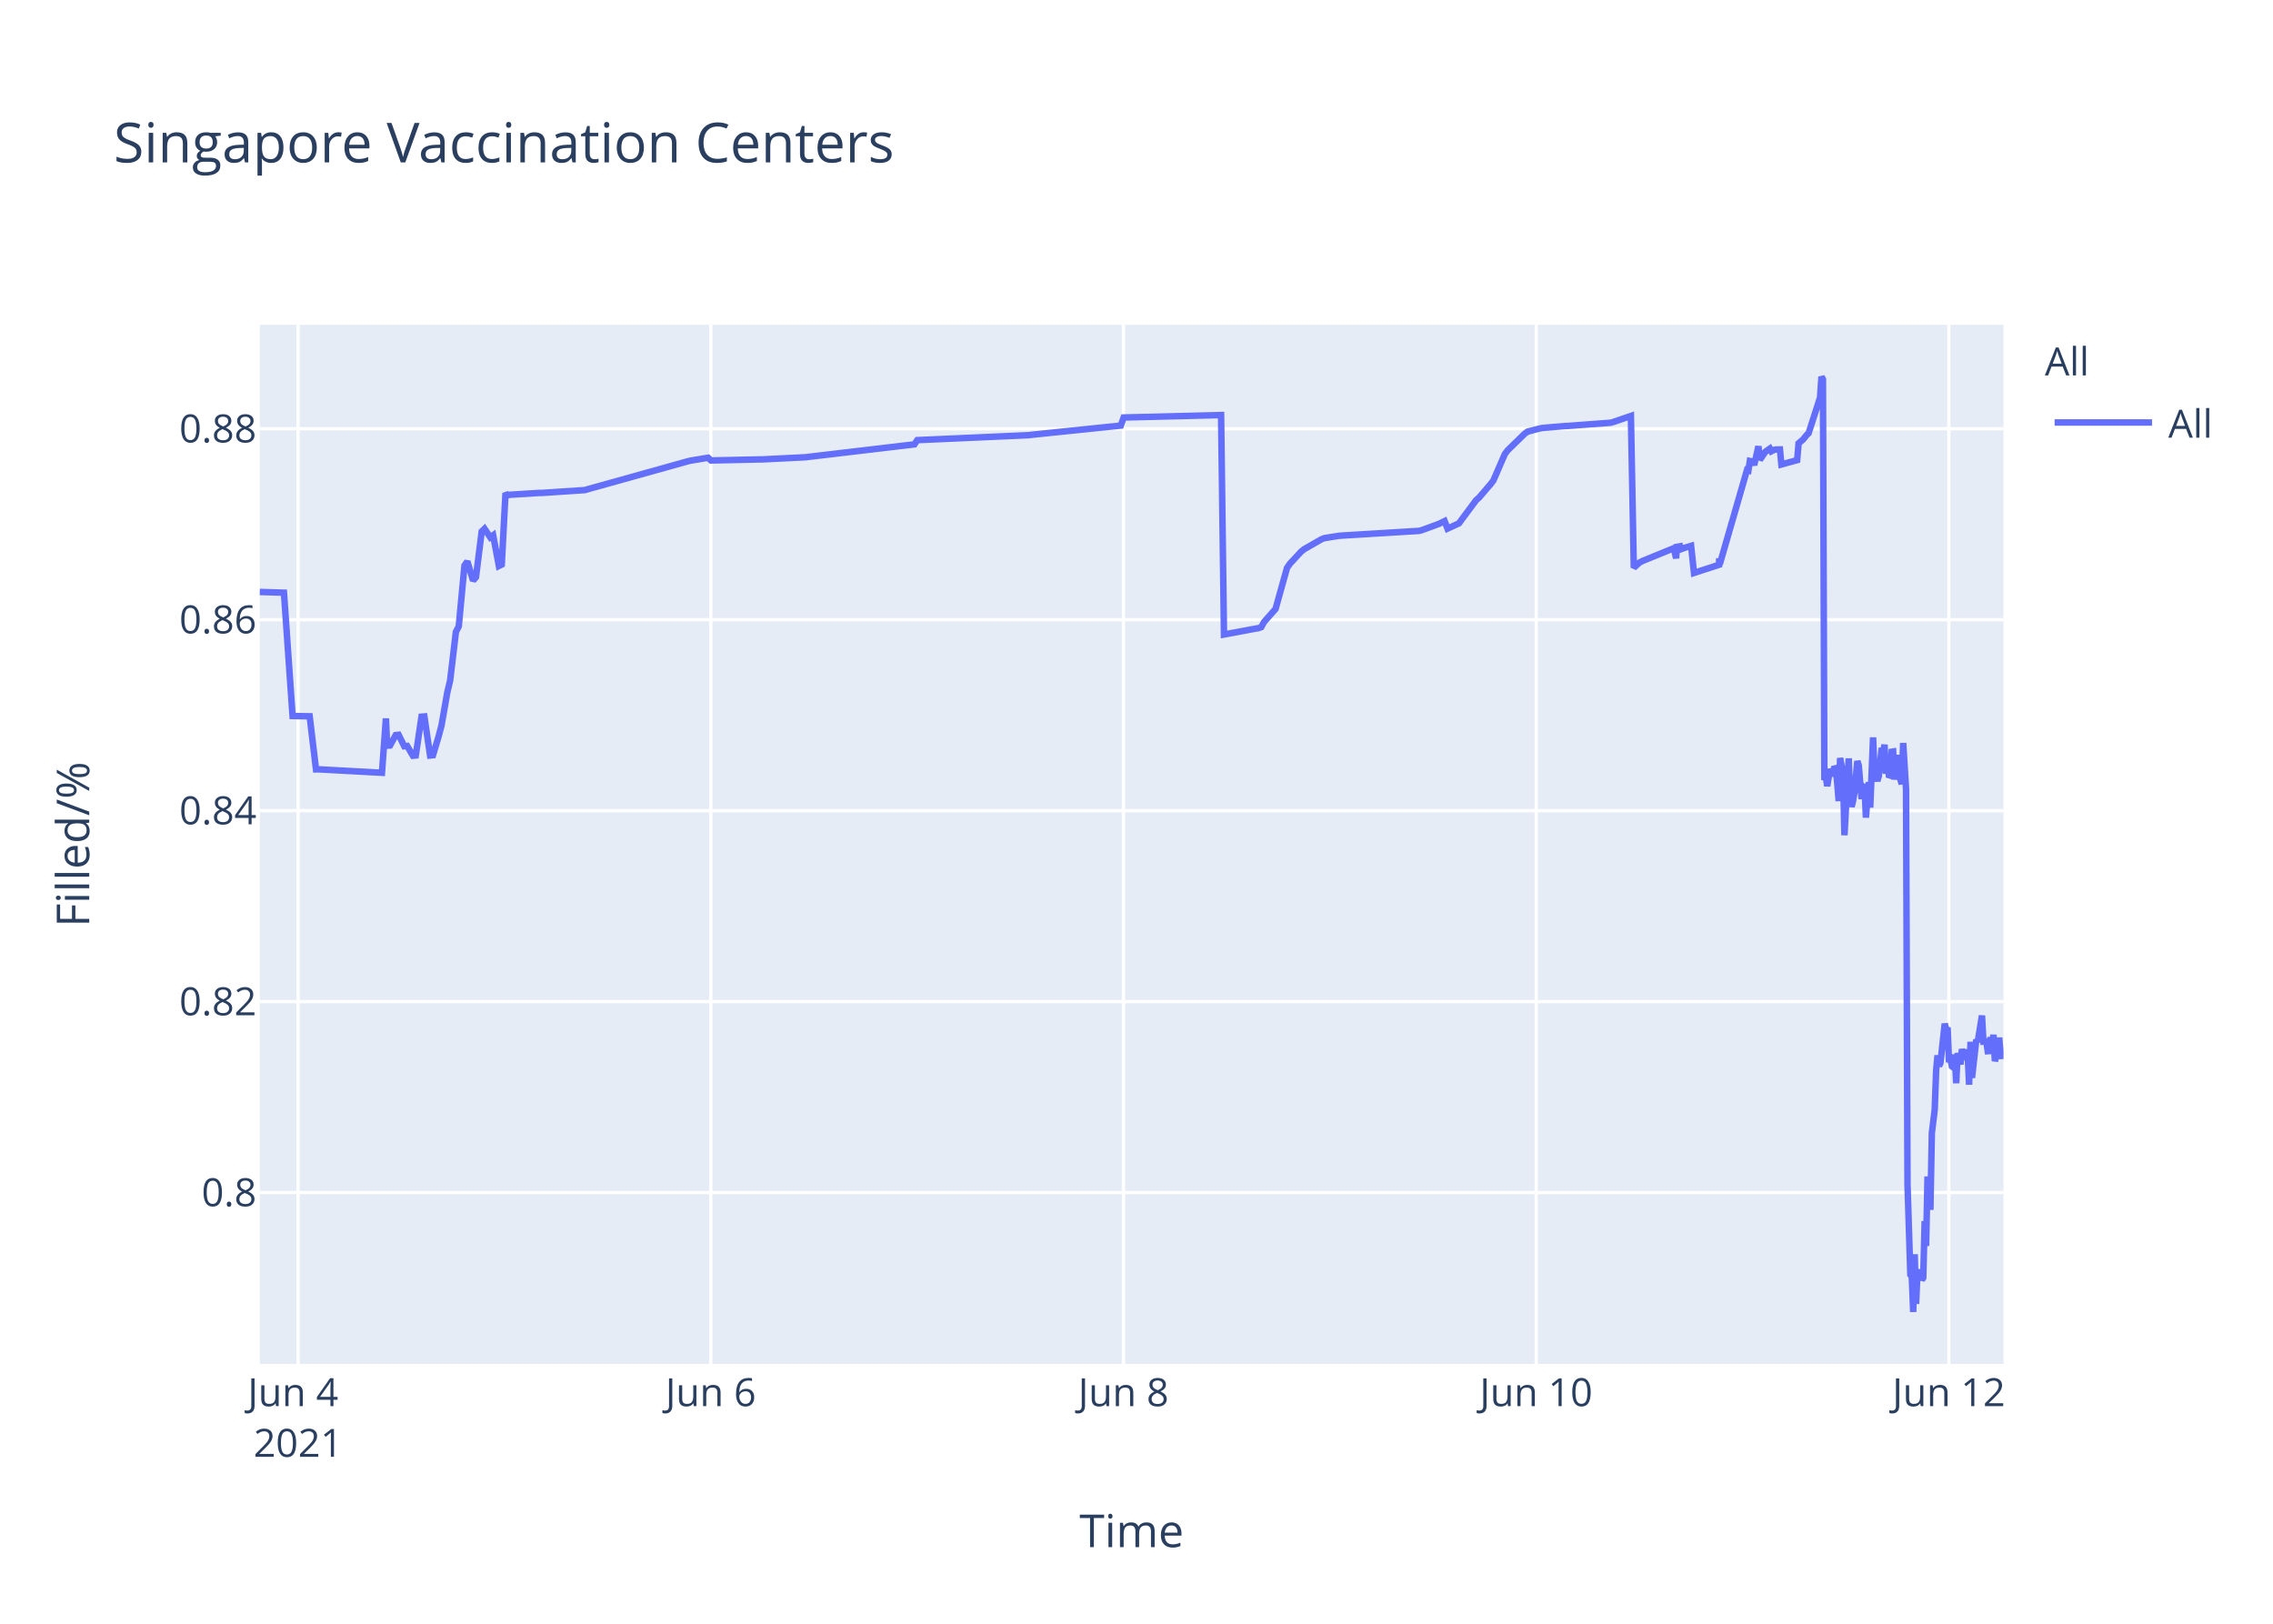
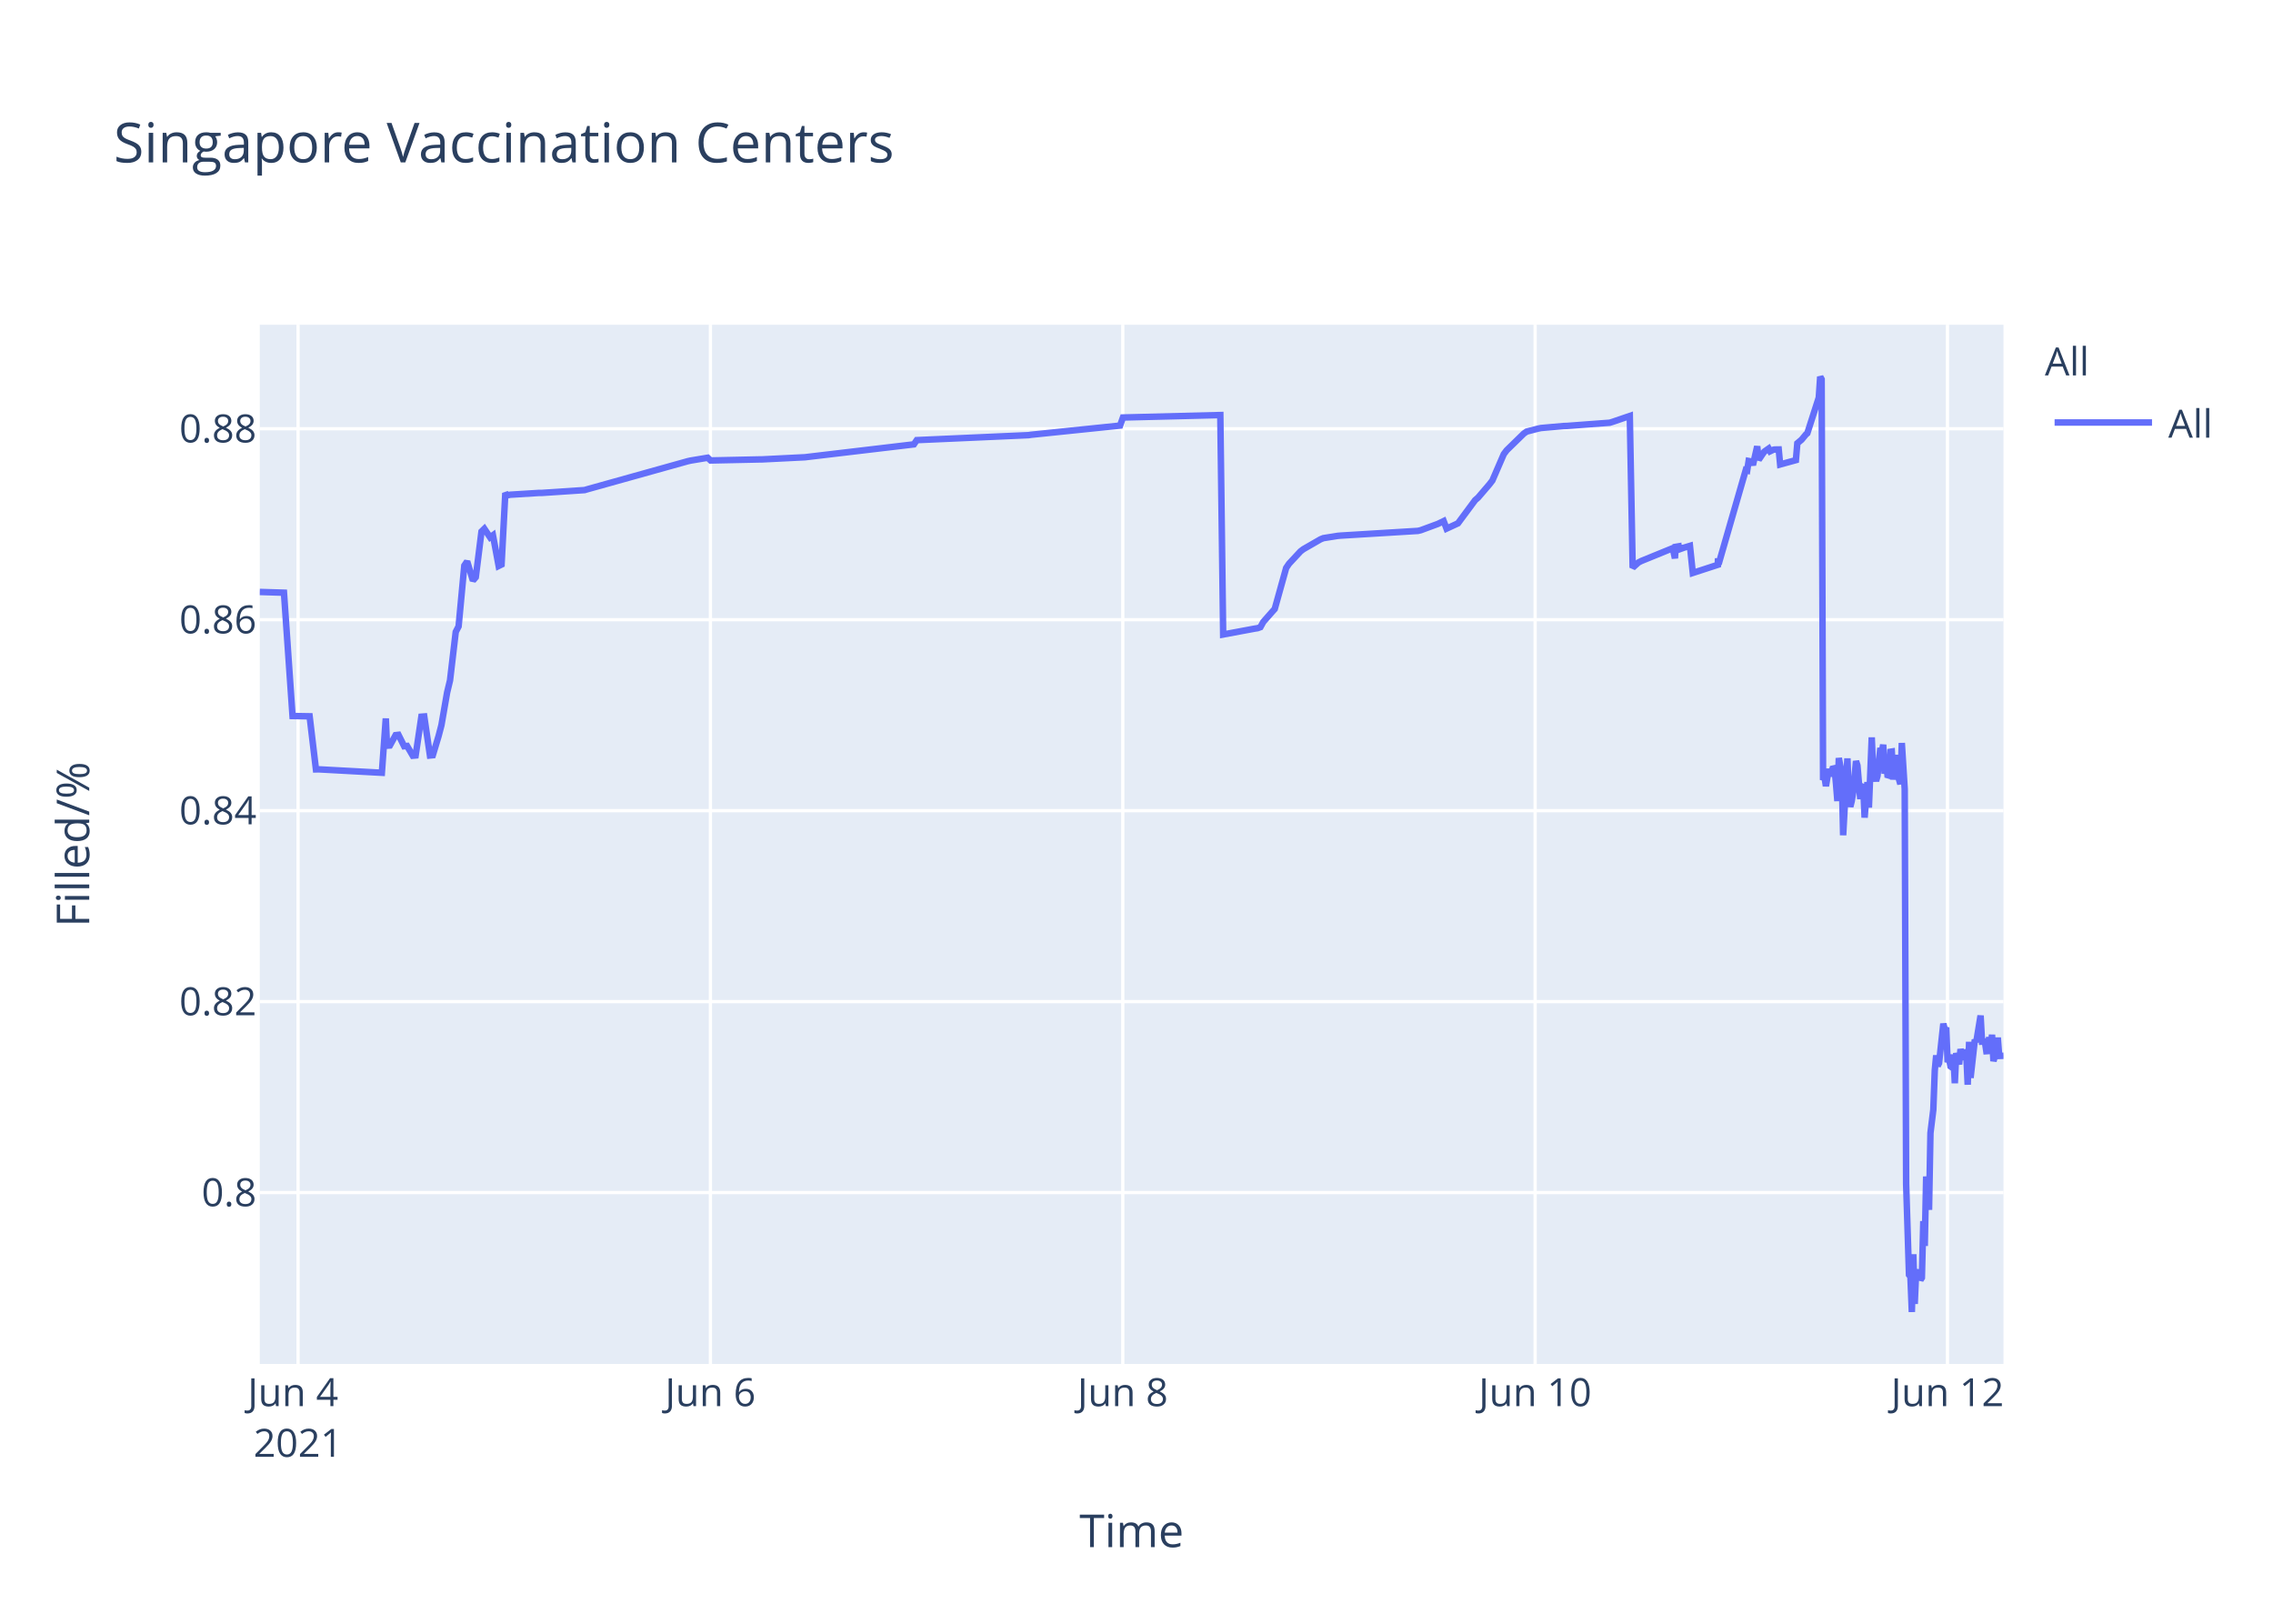
<svg xmlns="http://www.w3.org/2000/svg" class="main-svg" width="700" height="500" style="" viewBox="0 0 700 500">
  <rect x="0" y="0" width="700" height="500" style="fill: rgb(255, 255, 255); fill-opacity: 1;" />
-   <defs id="defs-e08269">
+   <defs id="defs-7ee34b">
    <g class="clips">
-       <clipPath id="clipe08269xyplot" class="plotclip">
+       <clipPath id="clip7ee34bxyplot" class="plotclip">
        <rect width="537" height="320" />
      </clipPath>
-       <clipPath class="axesclip" id="clipe08269x">
+       <clipPath class="axesclip" id="clip7ee34bx">
        <rect x="80" y="0" width="537" height="500" />
      </clipPath>
-       <clipPath class="axesclip" id="clipe08269y">
+       <clipPath class="axesclip" id="clip7ee34by">
        <rect x="0" y="100" width="700" height="320" />
      </clipPath>
-       <clipPath class="axesclip" id="clipe08269xy">
+       <clipPath class="axesclip" id="clip7ee34bxy">
        <rect x="80" y="100" width="537" height="320" />
      </clipPath>
    </g>
    <g class="gradients" />
  </defs>
  <g class="bglayer">
    <rect class="bg" x="80" y="100" width="537" height="320" style="fill: rgb(229, 236, 246); fill-opacity: 1; stroke-width: 0;" />
  </g>
  <g class="layer-below">
    <g class="imagelayer" />
    <g class="shapelayer" />
  </g>
  <g class="cartesianlayer">
    <g class="subplot xy">
      <g class="layer-subplot">
        <g class="shapelayer" />
        <g class="imagelayer" />
      </g>
      <g class="gridlayer">
        <g class="x">
-           <path class="xgrid crisp" transform="translate(91.8,0)" d="M0,100v320" style="stroke: rgb(255, 255, 255); stroke-opacity: 1; stroke-width: 1px;" />
-           <path class="xgrid crisp" transform="translate(218.89,0)" d="M0,100v320" style="stroke: rgb(255, 255, 255); stroke-opacity: 1; stroke-width: 1px;" />
-           <path class="xgrid crisp" transform="translate(345.99,0)" d="M0,100v320" style="stroke: rgb(255, 255, 255); stroke-opacity: 1; stroke-width: 1px;" />
-           <path class="xgrid crisp" transform="translate(473.08,0)" d="M0,100v320" style="stroke: rgb(255, 255, 255); stroke-opacity: 1; stroke-width: 1px;" />
-           <path class="xgrid crisp" transform="translate(600.17,0)" d="M0,100v320" style="stroke: rgb(255, 255, 255); stroke-opacity: 1; stroke-width: 1px;" />
+           <path class="xgrid crisp" transform="translate(91.79,0)" d="M0,100v320" style="stroke: rgb(255, 255, 255); stroke-opacity: 1; stroke-width: 1px;" />
+           <path class="xgrid crisp" transform="translate(218.78,0)" d="M0,100v320" style="stroke: rgb(255, 255, 255); stroke-opacity: 1; stroke-width: 1px;" />
+           <path class="xgrid crisp" transform="translate(345.77,0)" d="M0,100v320" style="stroke: rgb(255, 255, 255); stroke-opacity: 1; stroke-width: 1px;" />
+           <path class="xgrid crisp" transform="translate(472.76,0)" d="M0,100v320" style="stroke: rgb(255, 255, 255); stroke-opacity: 1; stroke-width: 1px;" />
+           <path class="xgrid crisp" transform="translate(599.75,0)" d="M0,100v320" style="stroke: rgb(255, 255, 255); stroke-opacity: 1; stroke-width: 1px;" />
        </g>
        <g class="y">
          <path class="ygrid crisp" transform="translate(0,367.23)" d="M80,0h537" style="stroke: rgb(255, 255, 255); stroke-opacity: 1; stroke-width: 1px;" />
          <path class="ygrid crisp" transform="translate(0,308.43)" d="M80,0h537" style="stroke: rgb(255, 255, 255); stroke-opacity: 1; stroke-width: 1px;" />
          <path class="ygrid crisp" transform="translate(0,249.63)" d="M80,0h537" style="stroke: rgb(255, 255, 255); stroke-opacity: 1; stroke-width: 1px;" />
          <path class="ygrid crisp" transform="translate(0,190.83)" d="M80,0h537" style="stroke: rgb(255, 255, 255); stroke-opacity: 1; stroke-width: 1px;" />
          <path class="ygrid crisp" transform="translate(0,132.03)" d="M80,0h537" style="stroke: rgb(255, 255, 255); stroke-opacity: 1; stroke-width: 1px;" />
        </g>
      </g>
      <g class="zerolinelayer" />
      <path class="xlines-below" />
      <path class="ylines-below" />
      <g class="overlines-below" />
      <g class="xaxislayer-below" />
      <g class="yaxislayer-below" />
      <g class="overaxes-below" />
-       <g class="plot" transform="translate(80,100)" clip-path="url('#clipe08269xyplot')">
+       <g class="plot" transform="translate(80,100)" clip-path="url('#clip7ee34bxyplot')">
        <g class="scatterlayer mlayer">
-           <g class="trace scatter tracef98efc" style="stroke-miterlimit: 2; opacity: 1;">
+           <g class="trace scatter trace2f858c" style="stroke-miterlimit: 2; opacity: 1;">
            <g class="fills" />
            <g class="errorbars" />
            <g class="lines">
-               <path class="js-line" d="M0,82.28L7.45,82.51L10.1,120.48L15.36,120.57L17.32,136.92L18.14,136.9L37.63,137.96L38.85,121.23L39.22,129.62L40.1,129.56L41.86,126.37L42.75,126.27L44.51,129.79L45.39,129.7L47.16,132.71L48.04,132.63L49.81,120.69L50.69,120.62L52.45,132.64L53.34,132.55L55.1,126.68L55.98,123.32L57.75,113.21L58.63,109.51L60.4,94.58L61.28,92.89L63.04,74.17L63.93,72.87L65.69,78.78L66.58,77.73L68.34,63.68L69.22,62.82L70.99,65.47L71.87,64.83L73.64,74.27L74.52,73.83L75.68,51.83L76.28,52.53L77.17,52.34L85.99,51.79L86.88,51.79L100.11,50.91L100.99,50.65L131.88,42.03L132.77,41.83L138.07,40.95L138.95,41.79L153.95,41.47L154.83,41.46L168.07,40.8L168.95,40.69L201.61,36.83L202.49,35.53L236.91,34L237.8,33.87L265.16,31.05L266.05,28.56L296.05,27.81L296.94,95.38L306.67,93.57L307.53,93.44L308.41,93.12L309.29,91.51L311.94,88.51L312.82,87.52L316.35,74.89L317.24,73.59L320.77,69.79L321.65,69.11L326.94,66.07L327.83,65.71L332.24,65.01L333.12,64.93L356.95,63.48L357.83,63.27L363.13,61.32L364.01,60.89L364.89,60.46L365.78,62.78L369.31,61.15L370.19,59.94L374.6,54.01L375.49,53.24L379.01,49.13L379.9,47.98L383.43,39.84L384.31,38.66L389.61,33.5L390.49,32.89L394.02,31.98L394.9,31.8L401.96,31.18L402.85,31.16L416.08,30.17L416.97,29.9L422.26,28.09L423.15,74.81L424.91,73.22L425.79,72.76L434.62,69.16L435.5,68.8L436.18,71.93L436.39,68.39L437.23,68.25L437.27,69.25L438.11,67.95L438.15,68.94L439.03,68.62L440.8,68.09L441.68,76.43L449.41,73.91L449.44,72.31L449.49,72.03L449.63,73.74L458.01,44.74L458.45,44.87L458.89,41.95L459.77,42.12L460.22,43.2L461.54,37.43L461.98,41.6L463.3,39.66L463.75,39.05L465.07,38.13L465.51,38.96L466.39,38.53L466.84,38.42L468.16,38.4L468.6,43.02L473.46,41.69L473.9,36.5L474.78,35.76L475.22,35.39L476.54,33.79L476.98,33.41L480.51,22.43L480.95,16L481.4,16.8L481.84,140.18L482.28,139.22L482.72,142.07L483.6,136.79L484.05,138.99L484.93,136.15L485.37,136.63L485.81,141.25L486.25,146.68L486.69,133.42L487.58,138.09L488.02,157.2L489.34,133.53L489.78,145.44L490.22,148.42L490.66,146.68L491.11,144.02L491.99,134.36L492.43,135.71L493.31,146.05L493.75,142.1L494.2,141.74L494.63,151.77L495.52,140.84L495.96,148.68L496.84,127.07L497.28,137.58L498.17,140.49L498.61,138.92L499.49,130.34L499.93,131.67L500.37,129.31L500.81,138.25L501.26,134.05L501.7,138.68L502.14,138.81L502.58,131.49L503.02,131.42L503.46,140.05L504.34,132.48L504.79,138.41L505.67,141.46L506.11,128.79L506.99,142.96L507.44,264.58L508.32,292.55L508.76,293.12L509.2,304L509.65,286.22L510.08,301.52L510.52,291.75L510.96,292.1L511.41,291.07L511.85,294.16L512.29,293.46L512.73,276.02L513.17,283.67L513.61,262.28L514.49,272.54L514.94,248.89L515.82,241.71L516.26,229.6L516.7,224.98L517.14,228.24L517.58,227.36L518.91,215.22L519.35,217.06L519.79,216.4L520.23,227.08L520.67,226.08L521.11,228.38L521.56,228.68L522,224.72L522.44,233.57L522.88,224.28L523.76,227.75L524.2,223.07L525.09,226.33L525.53,223.26L525.97,224.52L526.41,234.01L526.85,220.81L527.3,231.91L528.62,220.15L529.06,220.86L530.38,212.72L530.82,220.76L531.71,220.72L532.15,223.7L532.59,223.67L533.03,219.37L533.47,223.08L533.91,218.62L534.35,226.76L534.8,225.2L535.24,224.19L535.68,219.51L536.12,225.16L537,225.12" style="vector-effect: non-scaling-stroke; fill: none; stroke: rgb(99, 110, 250); stroke-opacity: 1; stroke-width: 2px; opacity: 1;" />
+               <path class="js-line" d="M0,82.28L7.45,82.51L10.09,120.48L15.35,120.57L17.3,136.92L18.13,136.9L37.6,137.96L38.81,121.23L39.18,129.62L40.07,129.56L41.83,126.37L42.71,126.27L44.47,129.79L45.36,129.7L47.12,132.71L48,132.63L49.77,120.69L50.65,120.62L52.41,132.64L53.29,132.55L55.06,126.68L55.94,123.32L57.7,113.21L58.59,109.51L60.35,94.58L61.23,92.89L62.99,74.17L63.87,72.87L65.64,78.78L66.52,77.73L68.28,63.68L69.16,62.82L70.93,65.47L71.81,64.83L73.57,74.27L74.46,73.83L75.62,51.83L76.22,52.53L77.1,52.34L85.92,51.79L86.8,51.79L100.03,50.91L100.91,50.65L131.78,42.03L132.66,41.83L137.95,40.95L138.84,41.79L153.82,41.47L154.71,41.46L167.93,40.8L168.82,40.69L201.44,36.83L202.33,35.53L236.72,34L237.6,33.87L264.94,31.05L265.83,28.56L295.81,27.81L296.69,95.38L306.42,93.57L307.28,93.44L308.16,93.12L309.04,91.51L311.68,88.51L312.57,87.52L316.09,74.89L316.97,73.59L320.5,69.79L321.39,69.11L326.67,66.07L327.56,65.71L331.97,65.01L332.85,64.93L356.66,63.48L357.54,63.27L362.83,61.32L363.71,60.89L364.6,60.46L365.48,62.78L369,61.15L369.89,59.94L374.29,54.01L375.18,53.24L378.7,49.13L379.59,47.98L383.11,39.84L384,38.66L389.29,33.5L390.17,32.89L393.7,31.98L394.58,31.8L401.63,31.18L402.52,31.16L415.74,30.17L416.62,29.9L421.92,28.09L422.8,74.81L424.56,73.22L425.44,72.76L434.26,69.16L435.15,68.8L435.82,71.93L436.03,68.39L436.87,68.25L436.91,69.25L437.75,67.95L437.79,68.94L438.67,68.62L440.44,68.09L441.32,76.43L449.04,73.91L449.07,72.31L449.12,72.03L449.26,73.74L457.63,44.74L458.07,44.87L458.52,41.95L459.4,42.12L459.84,43.2L461.16,37.43L461.6,41.6L462.92,39.66L463.37,39.05L464.69,38.13L465.13,38.96L466.01,38.53L466.45,38.42L467.78,38.4L468.22,43.02L473.07,41.69L473.51,36.5L474.39,35.76L474.83,35.39L476.15,33.79L476.59,33.41L480.12,22.43L480.56,16L481,16.8L481.44,140.18L481.88,139.22L482.32,142.07L483.21,136.79L483.65,138.99L484.53,136.15L484.97,136.63L485.41,141.25L485.85,146.68L486.29,133.42L487.18,138.09L487.62,157.2L488.94,133.53L489.38,145.44L489.82,148.42L490.26,146.68L490.7,144.02L491.58,134.36L492.02,135.71L492.9,146.05L493.35,142.1L493.79,141.74L494.23,151.77L495.11,140.84L495.55,148.68L496.43,127.07L496.88,137.58L497.76,140.49L498.2,138.92L499.08,130.34L499.52,131.67L499.96,129.31L500.4,138.25L500.84,134.05L501.28,138.68L501.73,138.81L502.17,131.49L502.61,131.42L503.05,140.05L503.93,132.48L504.37,138.41L505.25,141.46L505.69,128.79L506.58,142.96L507.02,264.58L507.9,292.55L508.34,293.12L508.78,304L509.23,286.22L509.66,301.52L510.1,291.75L510.55,292.1L510.99,291.07L511.43,294.16L511.87,293.46L512.31,276.02L512.75,283.67L513.19,262.28L514.07,272.54L514.51,248.89L515.39,241.71L515.84,229.6L516.28,224.98L516.72,228.24L517.16,227.36L518.48,215.22L518.92,217.06L519.36,216.4L519.8,227.08L520.25,226.08L520.69,228.38L521.13,228.68L521.57,224.72L522.01,233.57L522.45,224.28L523.33,227.75L523.77,223.07L524.66,226.33L525.1,223.26L525.54,224.52L525.98,234.01L526.42,220.81L526.86,231.91L528.18,220.15L528.62,220.86L529.95,212.72L530.39,220.76L531.27,220.72L531.71,223.7L532.15,223.67L532.59,219.37L533.03,223.08L533.47,218.62L533.91,226.76L534.36,225.2L534.8,224.19L535.24,219.51L535.68,225.16L537,225.11" style="vector-effect: non-scaling-stroke; fill: none; stroke: rgb(99, 110, 250); stroke-opacity: 1; stroke-width: 2px; opacity: 1;" />
            </g>
            <g class="points" />
            <g class="text" />
          </g>
        </g>
      </g>
      <g class="overplot" />
      <path class="xlines-above crisp" d="M0,0" style="fill: none;" />
      <path class="ylines-above crisp" d="M0,0" style="fill: none;" />
      <g class="overlines-above" />
      <g class="xaxislayer-above">
        <g class="xtick">
-           <text text-anchor="middle" x="0" y="433" transform="translate(91.8,0)" style="font-family: 'Open Sans', verdana, arial, sans-serif; font-size: 12px; fill: rgb(42, 63, 95); fill-opacity: 1; white-space: pre;">
+           <text text-anchor="middle" x="0" y="433" transform="translate(91.79,0)" style="font-family: 'Open Sans', verdana, arial, sans-serif; font-size: 12px; fill: rgb(42, 63, 95); fill-opacity: 1; white-space: pre;">
            <tspan class="line" dy="0em" x="0" y="433">Jun 4</tspan>
            <tspan class="line" dy="1.3em" x="0" y="433">2021</tspan>
          </text>
        </g>
        <g class="xtick">
-           <text text-anchor="middle" x="0" y="433" transform="translate(218.89,0)" style="font-family: 'Open Sans', verdana, arial, sans-serif; font-size: 12px; fill: rgb(42, 63, 95); fill-opacity: 1; white-space: pre;">Jun 6</text>
+           <text text-anchor="middle" x="0" y="433" transform="translate(218.78,0)" style="font-family: 'Open Sans', verdana, arial, sans-serif; font-size: 12px; fill: rgb(42, 63, 95); fill-opacity: 1; white-space: pre;">Jun 6</text>
        </g>
        <g class="xtick">
-           <text text-anchor="middle" x="0" y="433" transform="translate(345.99,0)" style="font-family: 'Open Sans', verdana, arial, sans-serif; font-size: 12px; fill: rgb(42, 63, 95); fill-opacity: 1; white-space: pre;">Jun 8</text>
+           <text text-anchor="middle" x="0" y="433" transform="translate(345.77,0)" style="font-family: 'Open Sans', verdana, arial, sans-serif; font-size: 12px; fill: rgb(42, 63, 95); fill-opacity: 1; white-space: pre;">Jun 8</text>
        </g>
        <g class="xtick">
-           <text text-anchor="middle" x="0" y="433" transform="translate(473.08,0)" style="font-family: 'Open Sans', verdana, arial, sans-serif; font-size: 12px; fill: rgb(42, 63, 95); fill-opacity: 1; white-space: pre;">Jun 10</text>
+           <text text-anchor="middle" x="0" y="433" transform="translate(472.76,0)" style="font-family: 'Open Sans', verdana, arial, sans-serif; font-size: 12px; fill: rgb(42, 63, 95); fill-opacity: 1; white-space: pre;">Jun 10</text>
        </g>
        <g class="xtick">
-           <text text-anchor="middle" x="0" y="433" transform="translate(600.17,0)" style="font-family: 'Open Sans', verdana, arial, sans-serif; font-size: 12px; fill: rgb(42, 63, 95); fill-opacity: 1; white-space: pre;">Jun 12</text>
+           <text text-anchor="middle" x="0" y="433" transform="translate(599.75,0)" style="font-family: 'Open Sans', verdana, arial, sans-serif; font-size: 12px; fill: rgb(42, 63, 95); fill-opacity: 1; white-space: pre;">Jun 12</text>
        </g>
      </g>
      <g class="yaxislayer-above">
        <g class="ytick">
          <text text-anchor="end" x="79" y="4.2" transform="translate(0,367.23)" style="font-family: 'Open Sans', verdana, arial, sans-serif; font-size: 12px; fill: rgb(42, 63, 95); fill-opacity: 1; white-space: pre;">0.8</text>
        </g>
        <g class="ytick">
          <text text-anchor="end" x="79" y="4.2" transform="translate(0,308.43)" style="font-family: 'Open Sans', verdana, arial, sans-serif; font-size: 12px; fill: rgb(42, 63, 95); fill-opacity: 1; white-space: pre;">0.82</text>
        </g>
        <g class="ytick">
          <text text-anchor="end" x="79" y="4.2" transform="translate(0,249.63)" style="font-family: 'Open Sans', verdana, arial, sans-serif; font-size: 12px; fill: rgb(42, 63, 95); fill-opacity: 1; white-space: pre;">0.84</text>
        </g>
        <g class="ytick">
          <text text-anchor="end" x="79" y="4.2" transform="translate(0,190.83)" style="font-family: 'Open Sans', verdana, arial, sans-serif; font-size: 12px; fill: rgb(42, 63, 95); fill-opacity: 1; white-space: pre;">0.86</text>
        </g>
        <g class="ytick">
          <text text-anchor="end" x="79" y="4.2" transform="translate(0,132.03)" style="font-family: 'Open Sans', verdana, arial, sans-serif; font-size: 12px; fill: rgb(42, 63, 95); fill-opacity: 1; white-space: pre;">0.88</text>
        </g>
      </g>
      <g class="overaxes-above" />
    </g>
  </g>
  <g class="polarlayer" />
  <g class="ternarylayer" />
  <g class="geolayer" />
  <g class="funnelarealayer" />
  <g class="pielayer" />
  <g class="treemaplayer" />
  <g class="sunburstlayer" />
  <g class="glimages" />
-   <defs id="topdefs-e08269">
+   <defs id="topdefs-7ee34b">
    <g class="clips" />
-     <clipPath id="legende08269">
+     <clipPath id="legend7ee34b">
      <rect width="60" height="45" x="0" y="0" />
    </clipPath>
  </defs>
  <g class="layer-above">
    <g class="imagelayer" />
    <g class="shapelayer" />
  </g>
  <g class="infolayer">
    <g class="legend" pointer-events="all" transform="translate(627.74,100)">
      <rect class="bg" shape-rendering="crispEdges" width="60" height="45" x="0" y="0" style="stroke: rgb(68, 68, 68); stroke-opacity: 1; fill: rgb(255, 255, 255); fill-opacity: 1; stroke-width: 0px;" />
-       <g class="scrollbox" transform="" clip-path="url('#legende08269')">
+       <g class="scrollbox" transform="" clip-path="url('#legend7ee34b')">
        <text class="legendtitletext" text-anchor="start" x="2" y="15.6" style="font-family: 'Open Sans', verdana, arial, sans-serif; font-size: 12px; fill: rgb(42, 63, 95); fill-opacity: 1; white-space: pre;">All</text>
        <g class="groups" transform="">
          <g class="traces" transform="translate(0,30.1)" style="opacity: 1;">
            <text class="legendtext" text-anchor="start" x="40" y="4.68" style="font-family: 'Open Sans', verdana, arial, sans-serif; font-size: 12px; fill: rgb(42, 63, 95); fill-opacity: 1; white-space: pre;">All</text>
            <g class="layers" style="opacity: 1;">
              <g class="legendfill" />
              <g class="legendlines">
                <path class="js-line" d="M5,0h30" style="fill: none; stroke: rgb(99, 110, 250); stroke-opacity: 1; stroke-width: 2px;" />
              </g>
              <g class="legendsymbols">
                <g class="legendpoints" />
              </g>
            </g>
            <rect class="legendtoggle" x="0" y="-9.5" width="54.891" height="19" style="fill: rgb(0, 0, 0); fill-opacity: 0;" />
          </g>
        </g>
      </g>
      <rect class="scrollbar" rx="20" ry="3" width="0" height="0" x="0" y="0" style="fill: rgb(128, 139, 164); fill-opacity: 1;" />
    </g>
    <g class="g-gtitle">
      <text class="gtitle" x="35" y="50" text-anchor="start" dy="0em" style="font-family: 'Open Sans', verdana, arial, sans-serif; font-size: 17px; fill: rgb(42, 63, 95); opacity: 1; font-weight: normal; white-space: pre;">Singapore Vaccination Centers</text>
    </g>
    <g class="g-xtitle">
      <text class="xtitle" x="348.5" y="476.409" text-anchor="middle" style="font-family: 'Open Sans', verdana, arial, sans-serif; font-size: 14px; fill: rgb(42, 63, 95); opacity: 1; font-weight: normal; white-space: pre;">Time</text>
    </g>
    <g class="g-ytitle">
      <text class="ytitle" transform="rotate(-90,27.48125,260)" x="27.481" y="260" text-anchor="middle" style="font-family: 'Open Sans', verdana, arial, sans-serif; font-size: 14px; fill: rgb(42, 63, 95); opacity: 1; font-weight: normal; white-space: pre;">Filled/%</text>
    </g>
  </g>
</svg>
